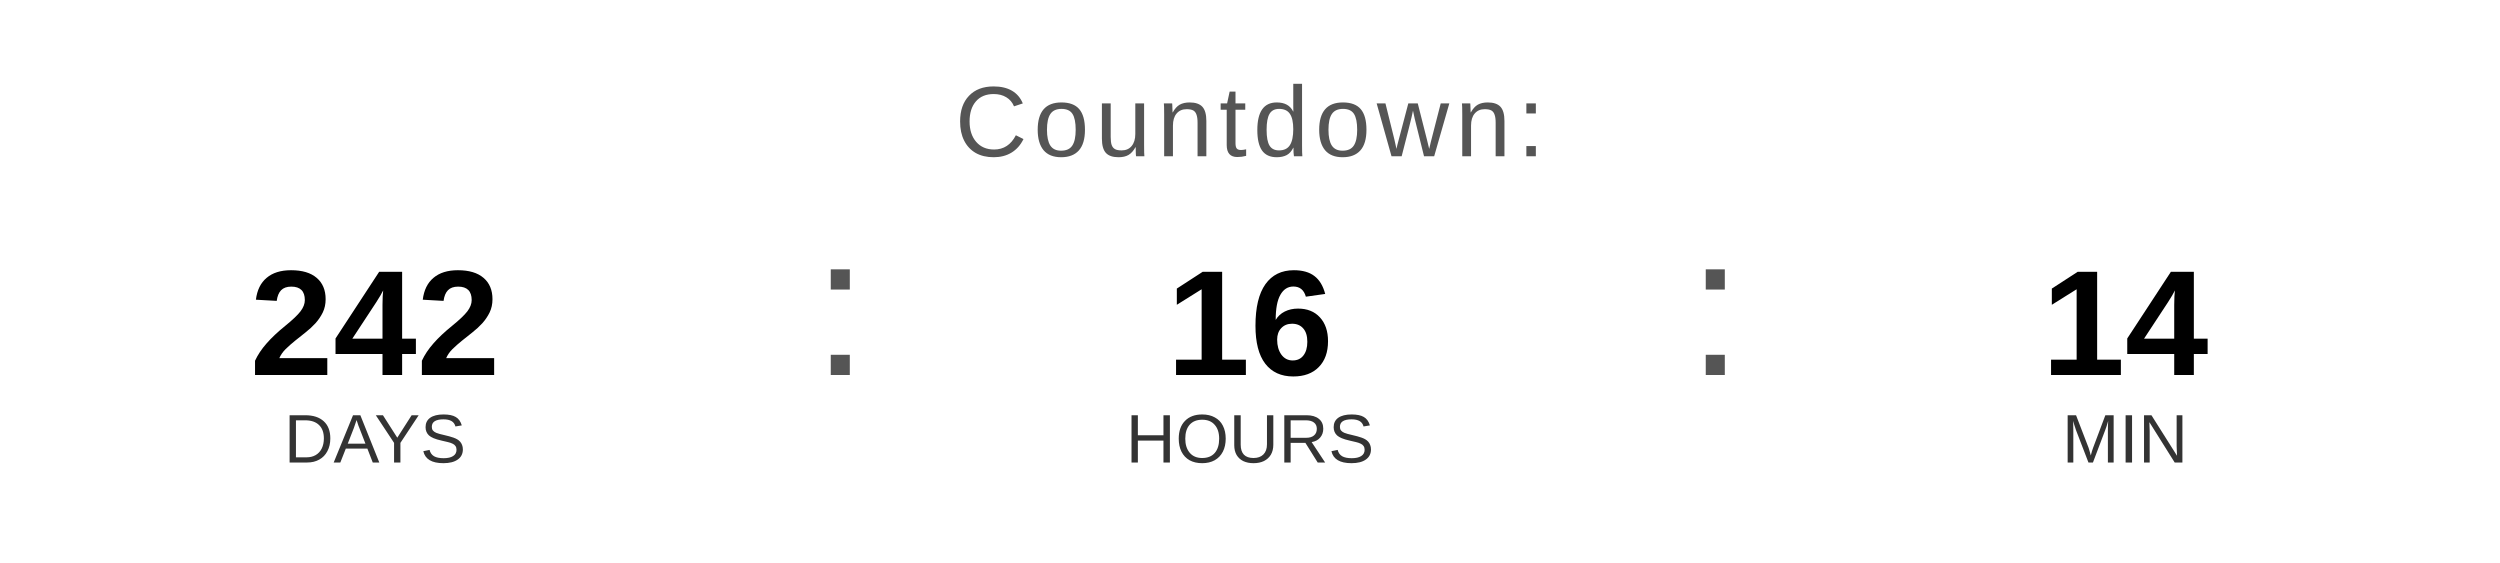
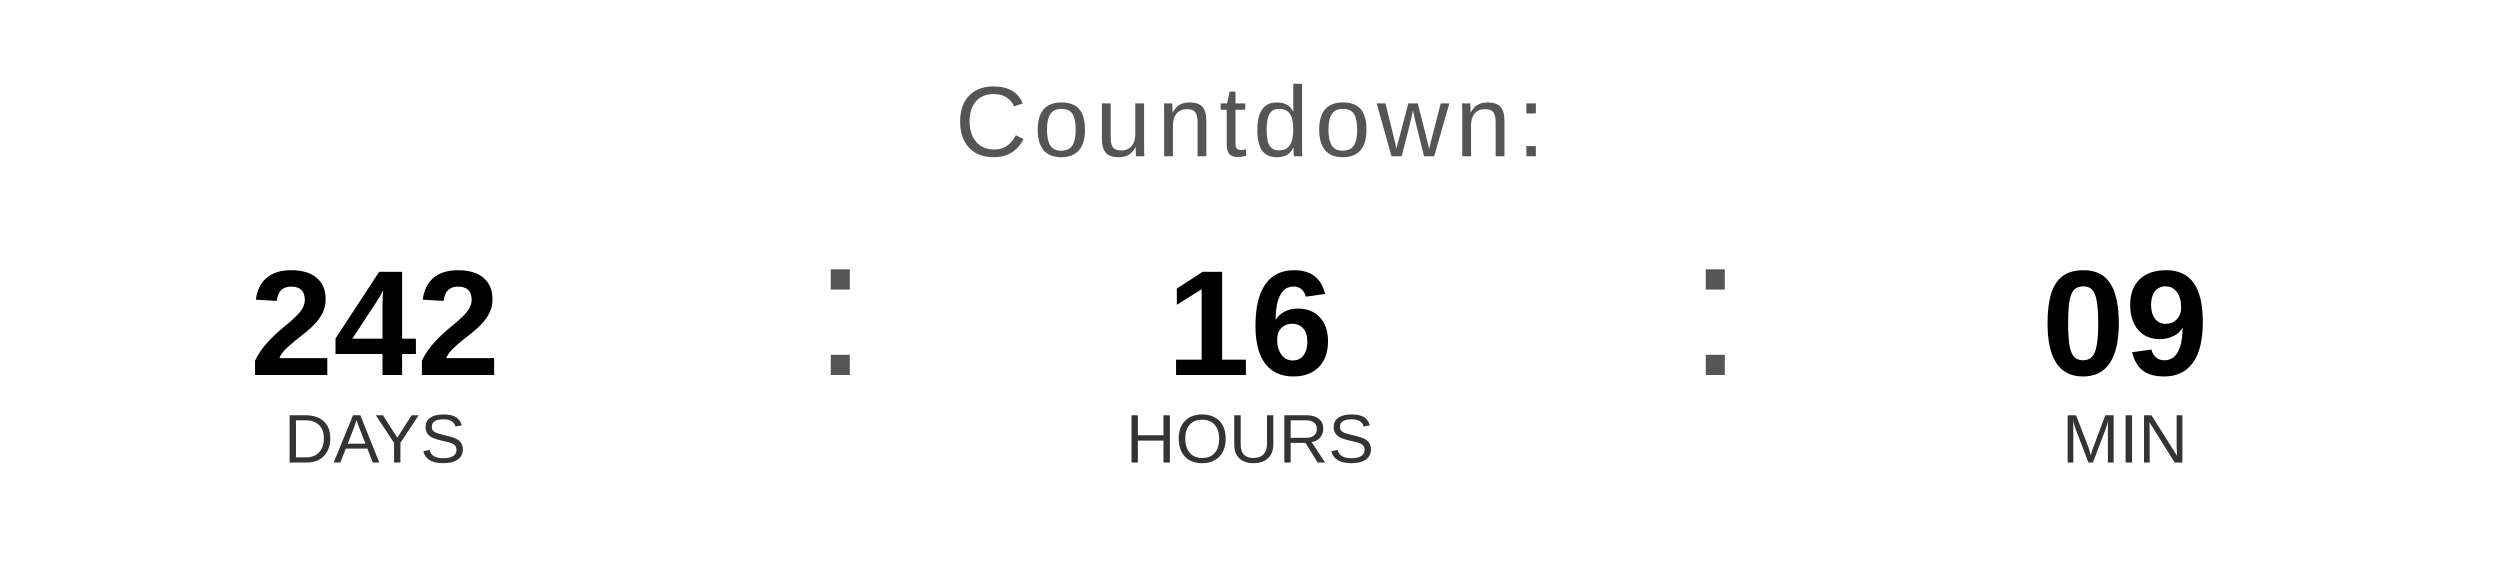
<svg xmlns="http://www.w3.org/2000/svg" width="400" height="90" viewBox="0 0 400 90">
  <text x="200" y="25" font-family="Arial, Helvetica, sans-serif" font-size="16" fill="#555555" text-anchor="middle" letter-spacing="1">
    Countdown:
  </text>
  <text x="60" y="60" font-family="Arial, Helvetica, sans-serif" font-size="24" font-weight="bold" fill="#000000" text-anchor="middle">242</text>
  <text x="60" y="74" font-family="Arial, Helvetica, sans-serif" font-size="11" fill="#333333" text-anchor="middle">DAYS</text>
  <text x="130" y="60" font-family="Arial, sans-serif" font-size="32" fill="#555555">:</text>
  <text x="200" y="60" font-family="Arial, Helvetica, sans-serif" font-size="24" font-weight="bold" fill="#000000" text-anchor="middle">16</text>
  <text x="200" y="74" font-family="Arial, Helvetica, sans-serif" font-size="11" fill="#333333" text-anchor="middle">HOURS</text>
  <text x="270" y="60" font-family="Arial, sans-serif" font-size="32" fill="#555555">:</text>
-   <text x="340" y="60" font-family="Arial, Helvetica, sans-serif" font-size="24" font-weight="bold" fill="#000000" text-anchor="middle">14</text>
+   <text x="340" y="60" font-family="Arial, Helvetica, sans-serif" font-size="24" font-weight="bold" fill="#000000" text-anchor="middle">09</text>
  <text x="340" y="74" font-family="Arial, Helvetica, sans-serif" font-size="11" fill="#333333" text-anchor="middle">MIN</text>
</svg>
